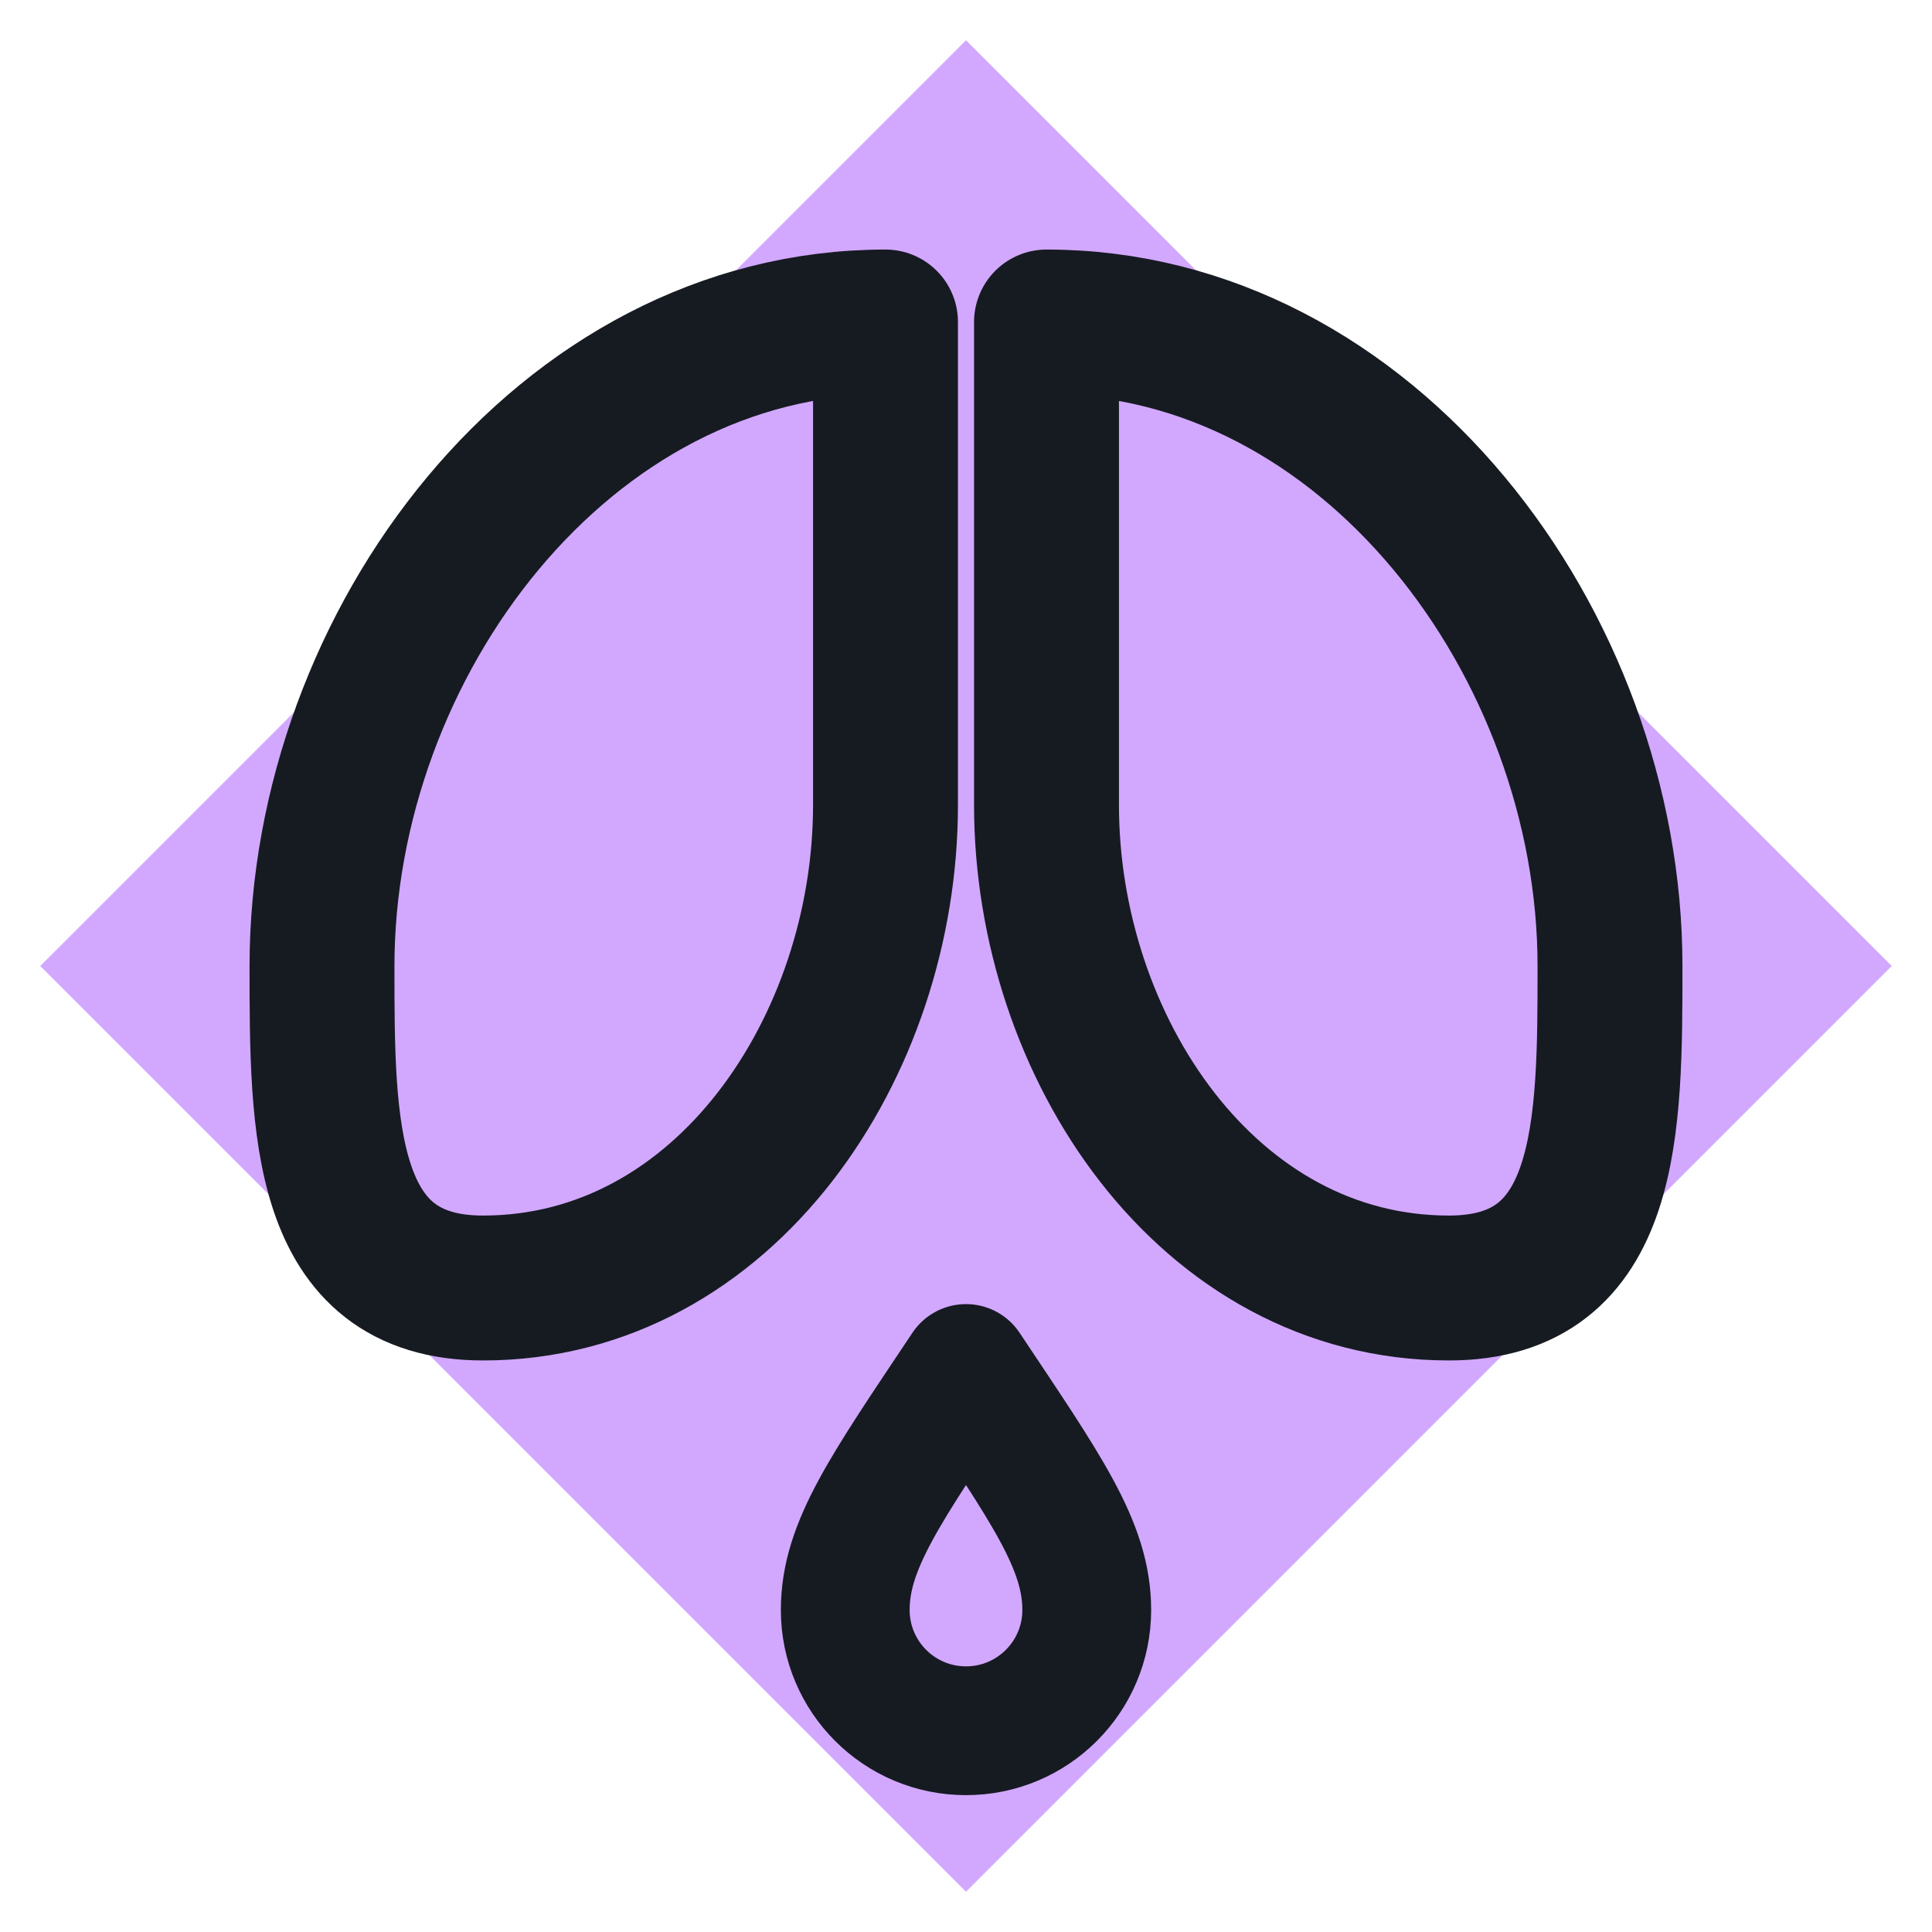
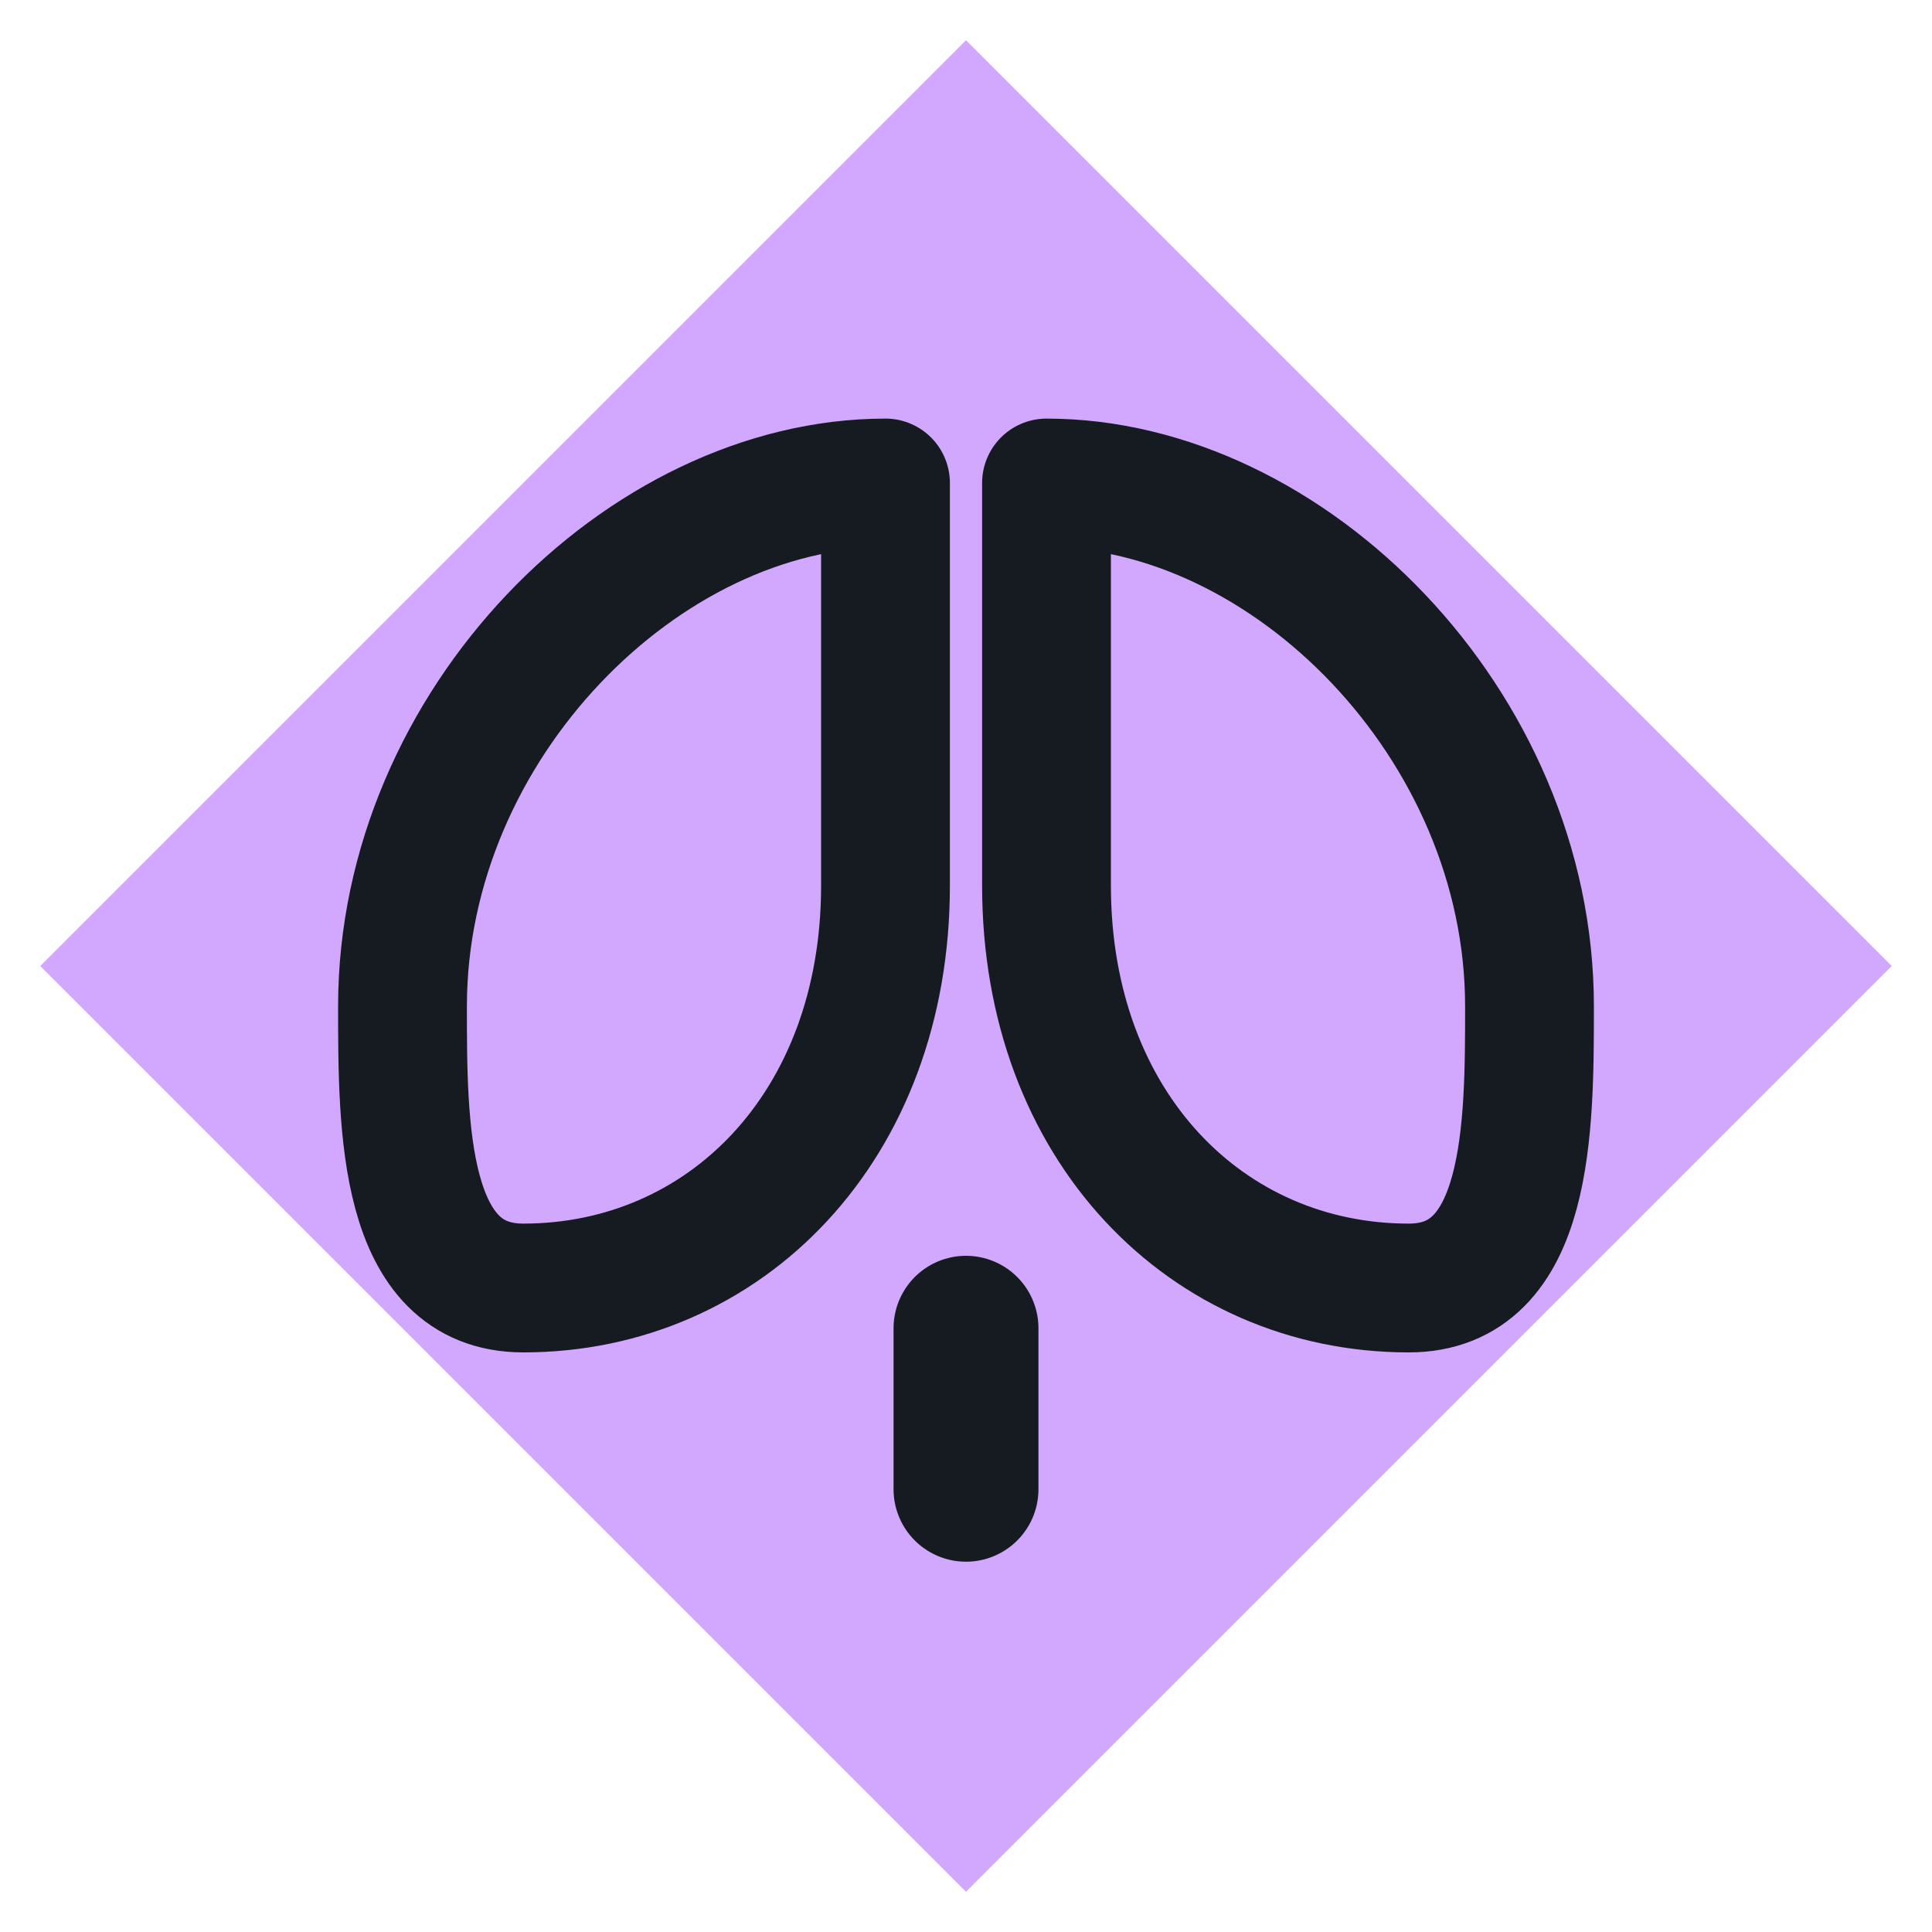
<svg xmlns="http://www.w3.org/2000/svg" viewBox="0 0 24 24" width="24" height="24">
  <path d="M12 0.5L23.5 12 12 23.5 0.5 12z" fill="#d2a8ff" />
-   <path d="M11 4v6c0 3-2 6-5 6-2 0-2-2-2-4 0-4 3-8 7-8zM13 4v6c0 3 2 6 5 6 2 0 2-2 2-4 0-4-3-8-7-8z" fill="none" stroke="#161b22" stroke-width="1.8" stroke-linecap="round" stroke-linejoin="round" />
-   <path d="M12 17c1 1.5 1.5 2.2 1.5 3a1.5 1.5 0 0 1-3 0c0-.8.5-1.5 1.5-3z" fill="none" stroke="#161b22" stroke-width="1.6" stroke-linecap="round" stroke-linejoin="round" />
+   <path d="M11 6v5c0 3-2 5-4.500 5-1.500 0-1.500-2-1.500-3.500C5 9 8 6 11 6zM13 6v5c0 3 2 5 4.500 5 1.500 0 1.500-2 1.500-3.500C19 9 16 6 13 6z" fill="none" stroke="#161b22" stroke-width="1.6" stroke-linecap="round" stroke-linejoin="round" />
+   <path d="M12 16.500v2" fill="none" stroke="#161b22" stroke-width="1.8" stroke-linecap="round" stroke-linejoin="round" />
</svg>
